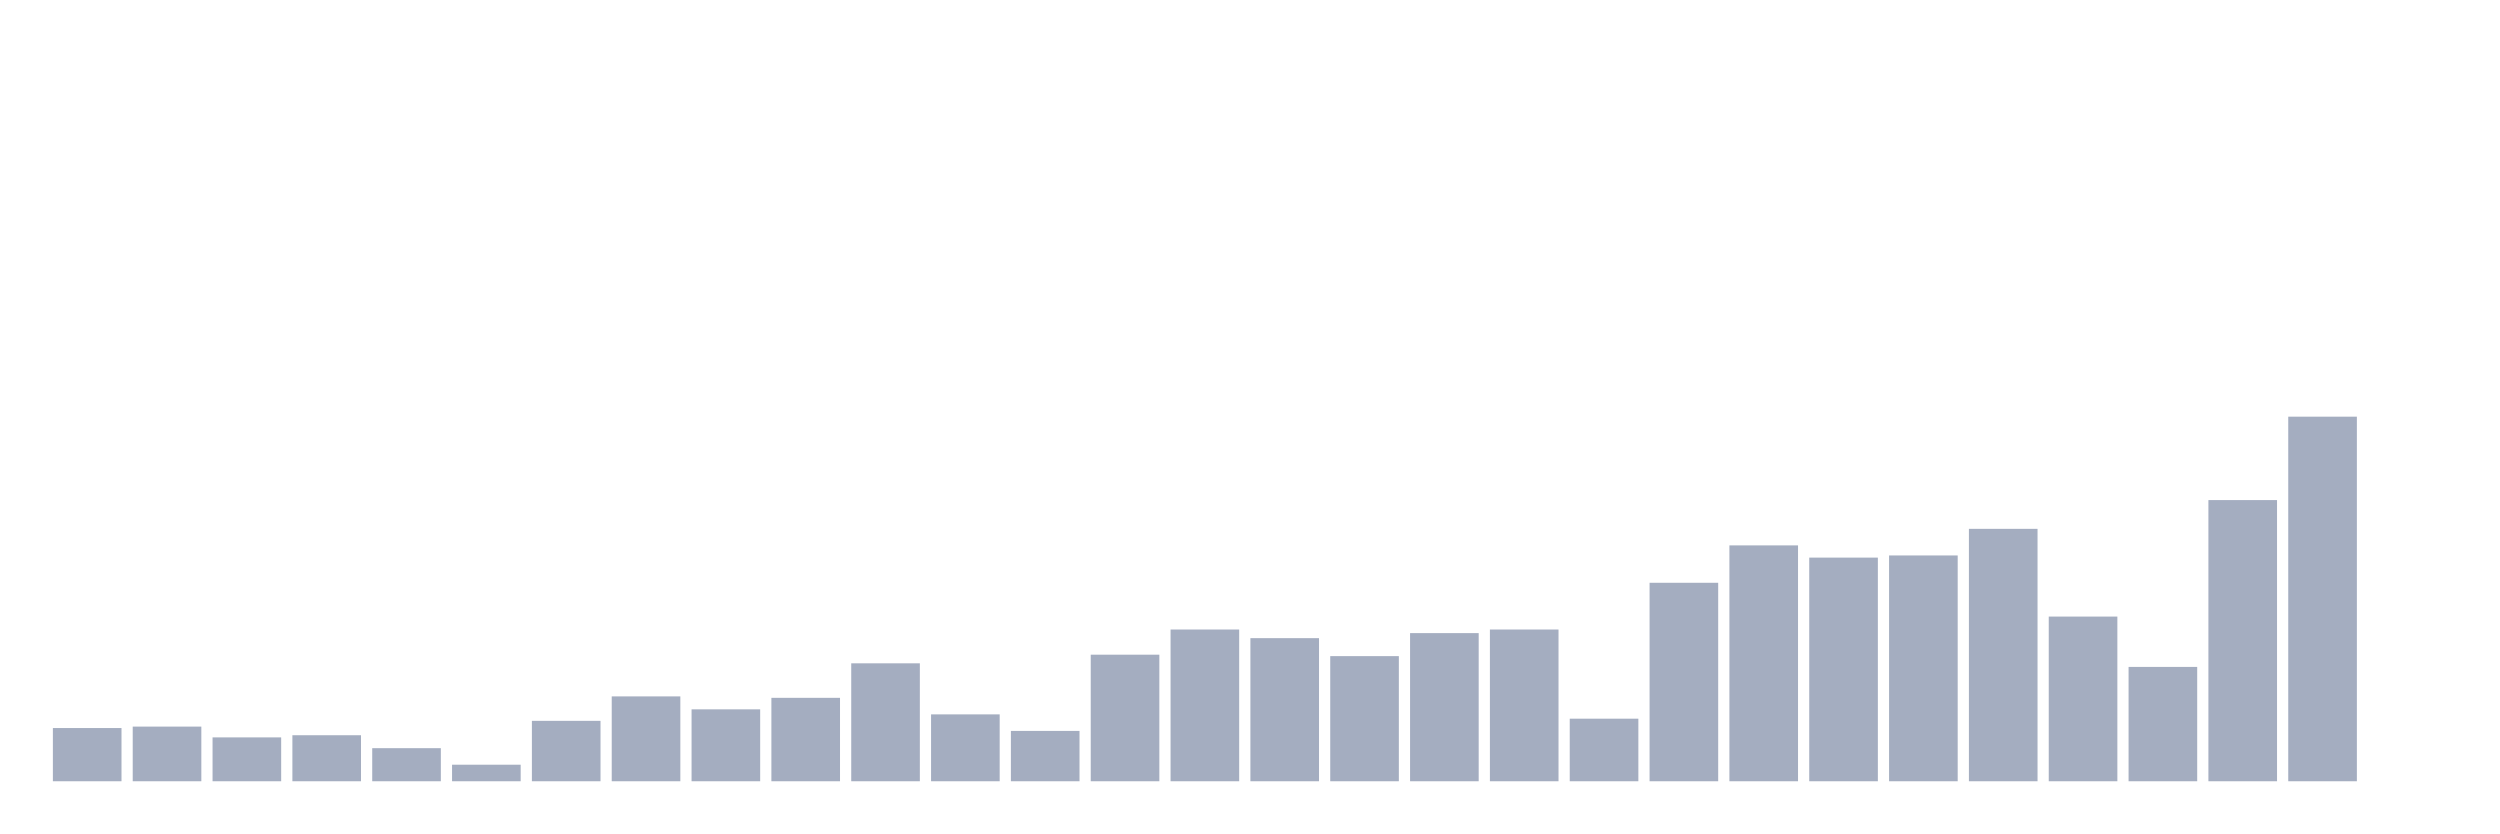
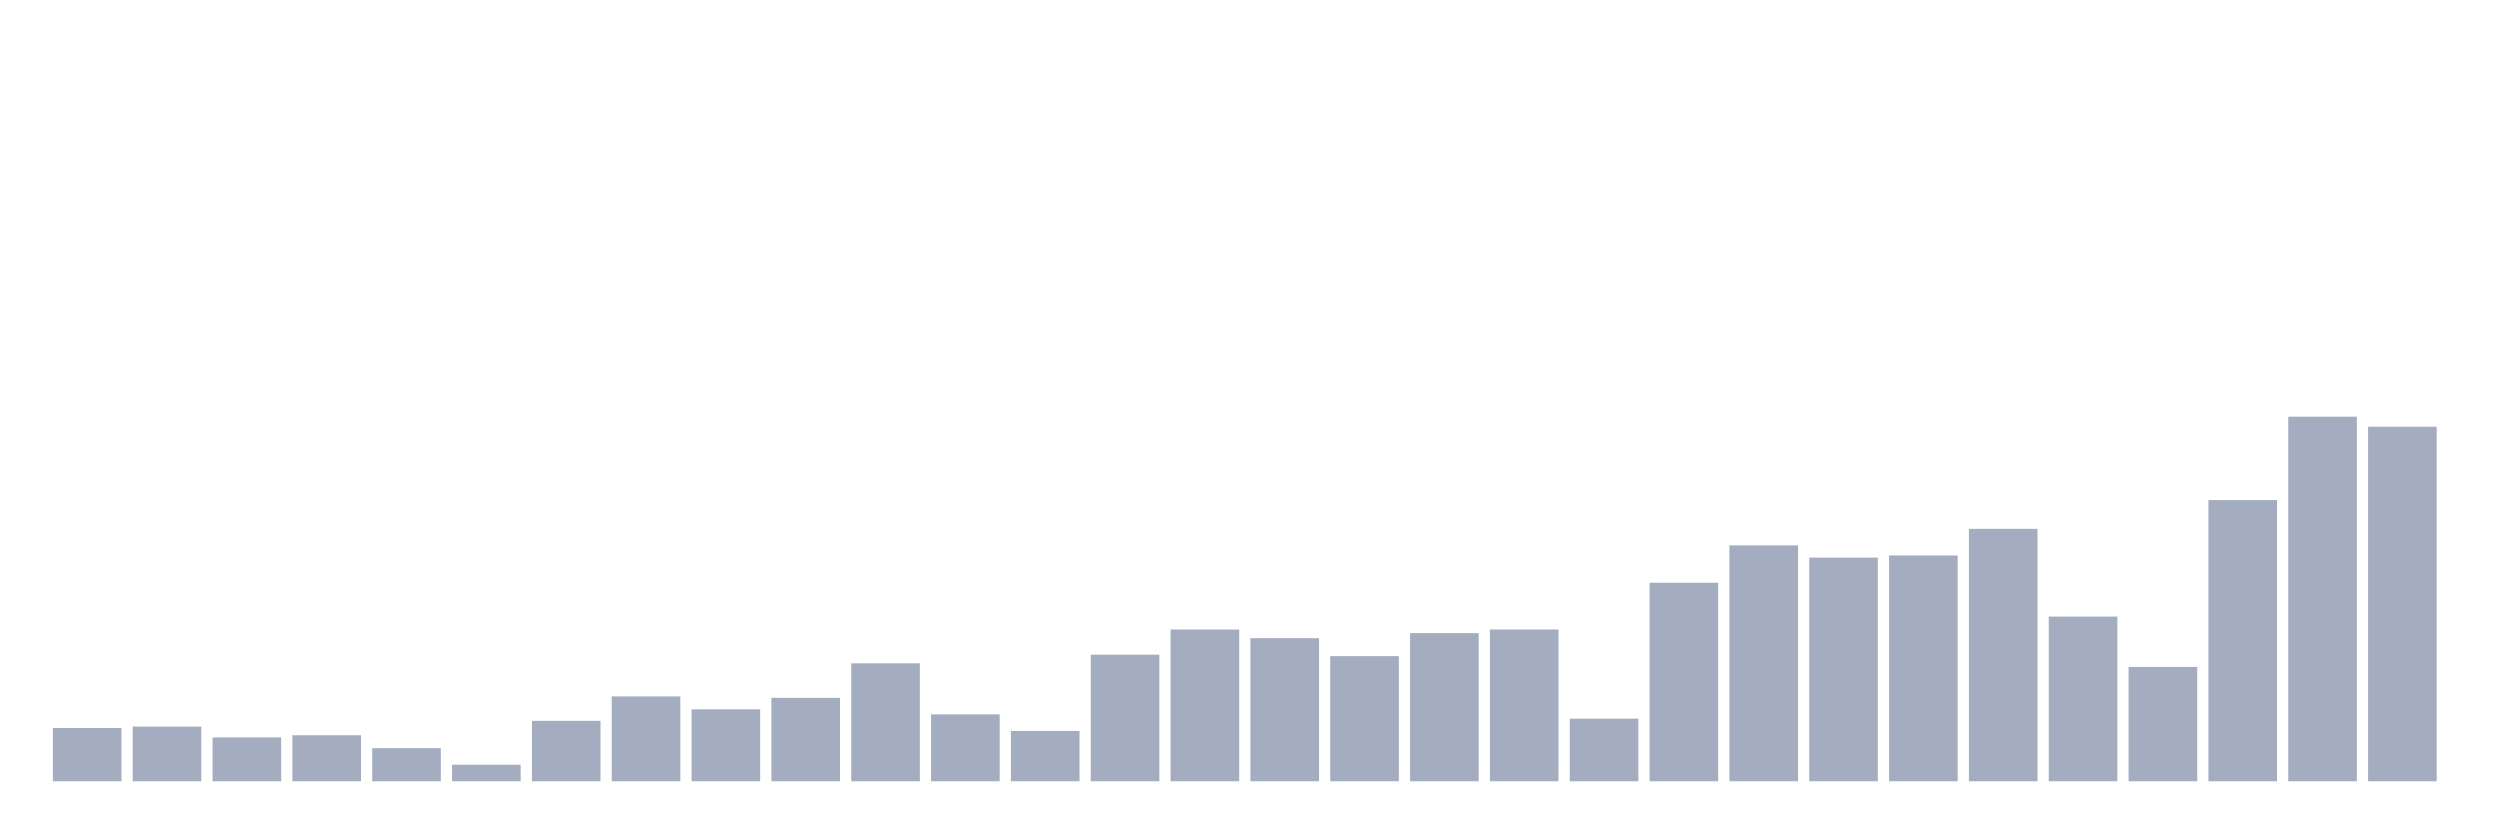
<svg xmlns="http://www.w3.org/2000/svg" viewBox="0 0 480 160">
  <g transform="translate(10,10)">
    <rect class="bar" x="0.153" width="13.175" y="129.783" height="10.217" fill="rgb(164,173,192)" />
    <rect class="bar" x="15.482" width="13.175" y="129.507" height="10.493" fill="rgb(164,173,192)" />
    <rect class="bar" x="30.81" width="13.175" y="131.578" height="8.422" fill="rgb(164,173,192)" />
    <rect class="bar" x="46.138" width="13.175" y="131.164" height="8.836" fill="rgb(164,173,192)" />
    <rect class="bar" x="61.466" width="13.175" y="133.649" height="6.351" fill="rgb(164,173,192)" />
    <rect class="bar" x="76.794" width="13.175" y="136.824" height="3.176" fill="rgb(164,173,192)" />
    <rect class="bar" x="92.123" width="13.175" y="128.402" height="11.598" fill="rgb(164,173,192)" />
    <rect class="bar" x="107.451" width="13.175" y="123.708" height="16.292" fill="rgb(164,173,192)" />
    <rect class="bar" x="122.779" width="13.175" y="126.193" height="13.807" fill="rgb(164,173,192)" />
    <rect class="bar" x="138.107" width="13.175" y="123.984" height="16.016" fill="rgb(164,173,192)" />
    <rect class="bar" x="153.436" width="13.175" y="117.357" height="22.643" fill="rgb(164,173,192)" />
    <rect class="bar" x="168.764" width="13.175" y="127.16" height="12.84" fill="rgb(164,173,192)" />
    <rect class="bar" x="184.092" width="13.175" y="130.335" height="9.665" fill="rgb(164,173,192)" />
    <rect class="bar" x="199.42" width="13.175" y="115.7" height="24.3" fill="rgb(164,173,192)" />
    <rect class="bar" x="214.748" width="13.175" y="110.868" height="29.132" fill="rgb(164,173,192)" />
    <rect class="bar" x="230.077" width="13.175" y="112.525" height="27.475" fill="rgb(164,173,192)" />
    <rect class="bar" x="245.405" width="13.175" y="115.976" height="24.024" fill="rgb(164,173,192)" />
    <rect class="bar" x="260.733" width="13.175" y="111.558" height="28.442" fill="rgb(164,173,192)" />
    <rect class="bar" x="276.061" width="13.175" y="110.868" height="29.132" fill="rgb(164,173,192)" />
    <rect class="bar" x="291.39" width="13.175" y="127.988" height="12.012" fill="rgb(164,173,192)" />
    <rect class="bar" x="306.718" width="13.175" y="101.893" height="38.107" fill="rgb(164,173,192)" />
    <rect class="bar" x="322.046" width="13.175" y="94.714" height="45.286" fill="rgb(164,173,192)" />
    <rect class="bar" x="337.374" width="13.175" y="97.061" height="42.939" fill="rgb(164,173,192)" />
    <rect class="bar" x="352.702" width="13.175" y="96.647" height="43.353" fill="rgb(164,173,192)" />
    <rect class="bar" x="368.031" width="13.175" y="91.538" height="48.462" fill="rgb(164,173,192)" />
    <rect class="bar" x="383.359" width="13.175" y="108.383" height="31.617" fill="rgb(164,173,192)" />
    <rect class="bar" x="398.687" width="13.175" y="118.047" height="21.953" fill="rgb(164,173,192)" />
    <rect class="bar" x="414.015" width="13.175" y="86.016" height="53.984" fill="rgb(164,173,192)" />
    <rect class="bar" x="429.344" width="13.175" y="70" height="70" fill="rgb(164,173,192)" />
-     <rect class="bar" x="444.672" width="13.175" y="140" height="0" fill="rgb(164,173,192)" />
+     <rect class="bar" x="444.672" width="13.175" y="71.933" height="68.067" fill="rgb(164,173,192)" />
  </g>
</svg>
